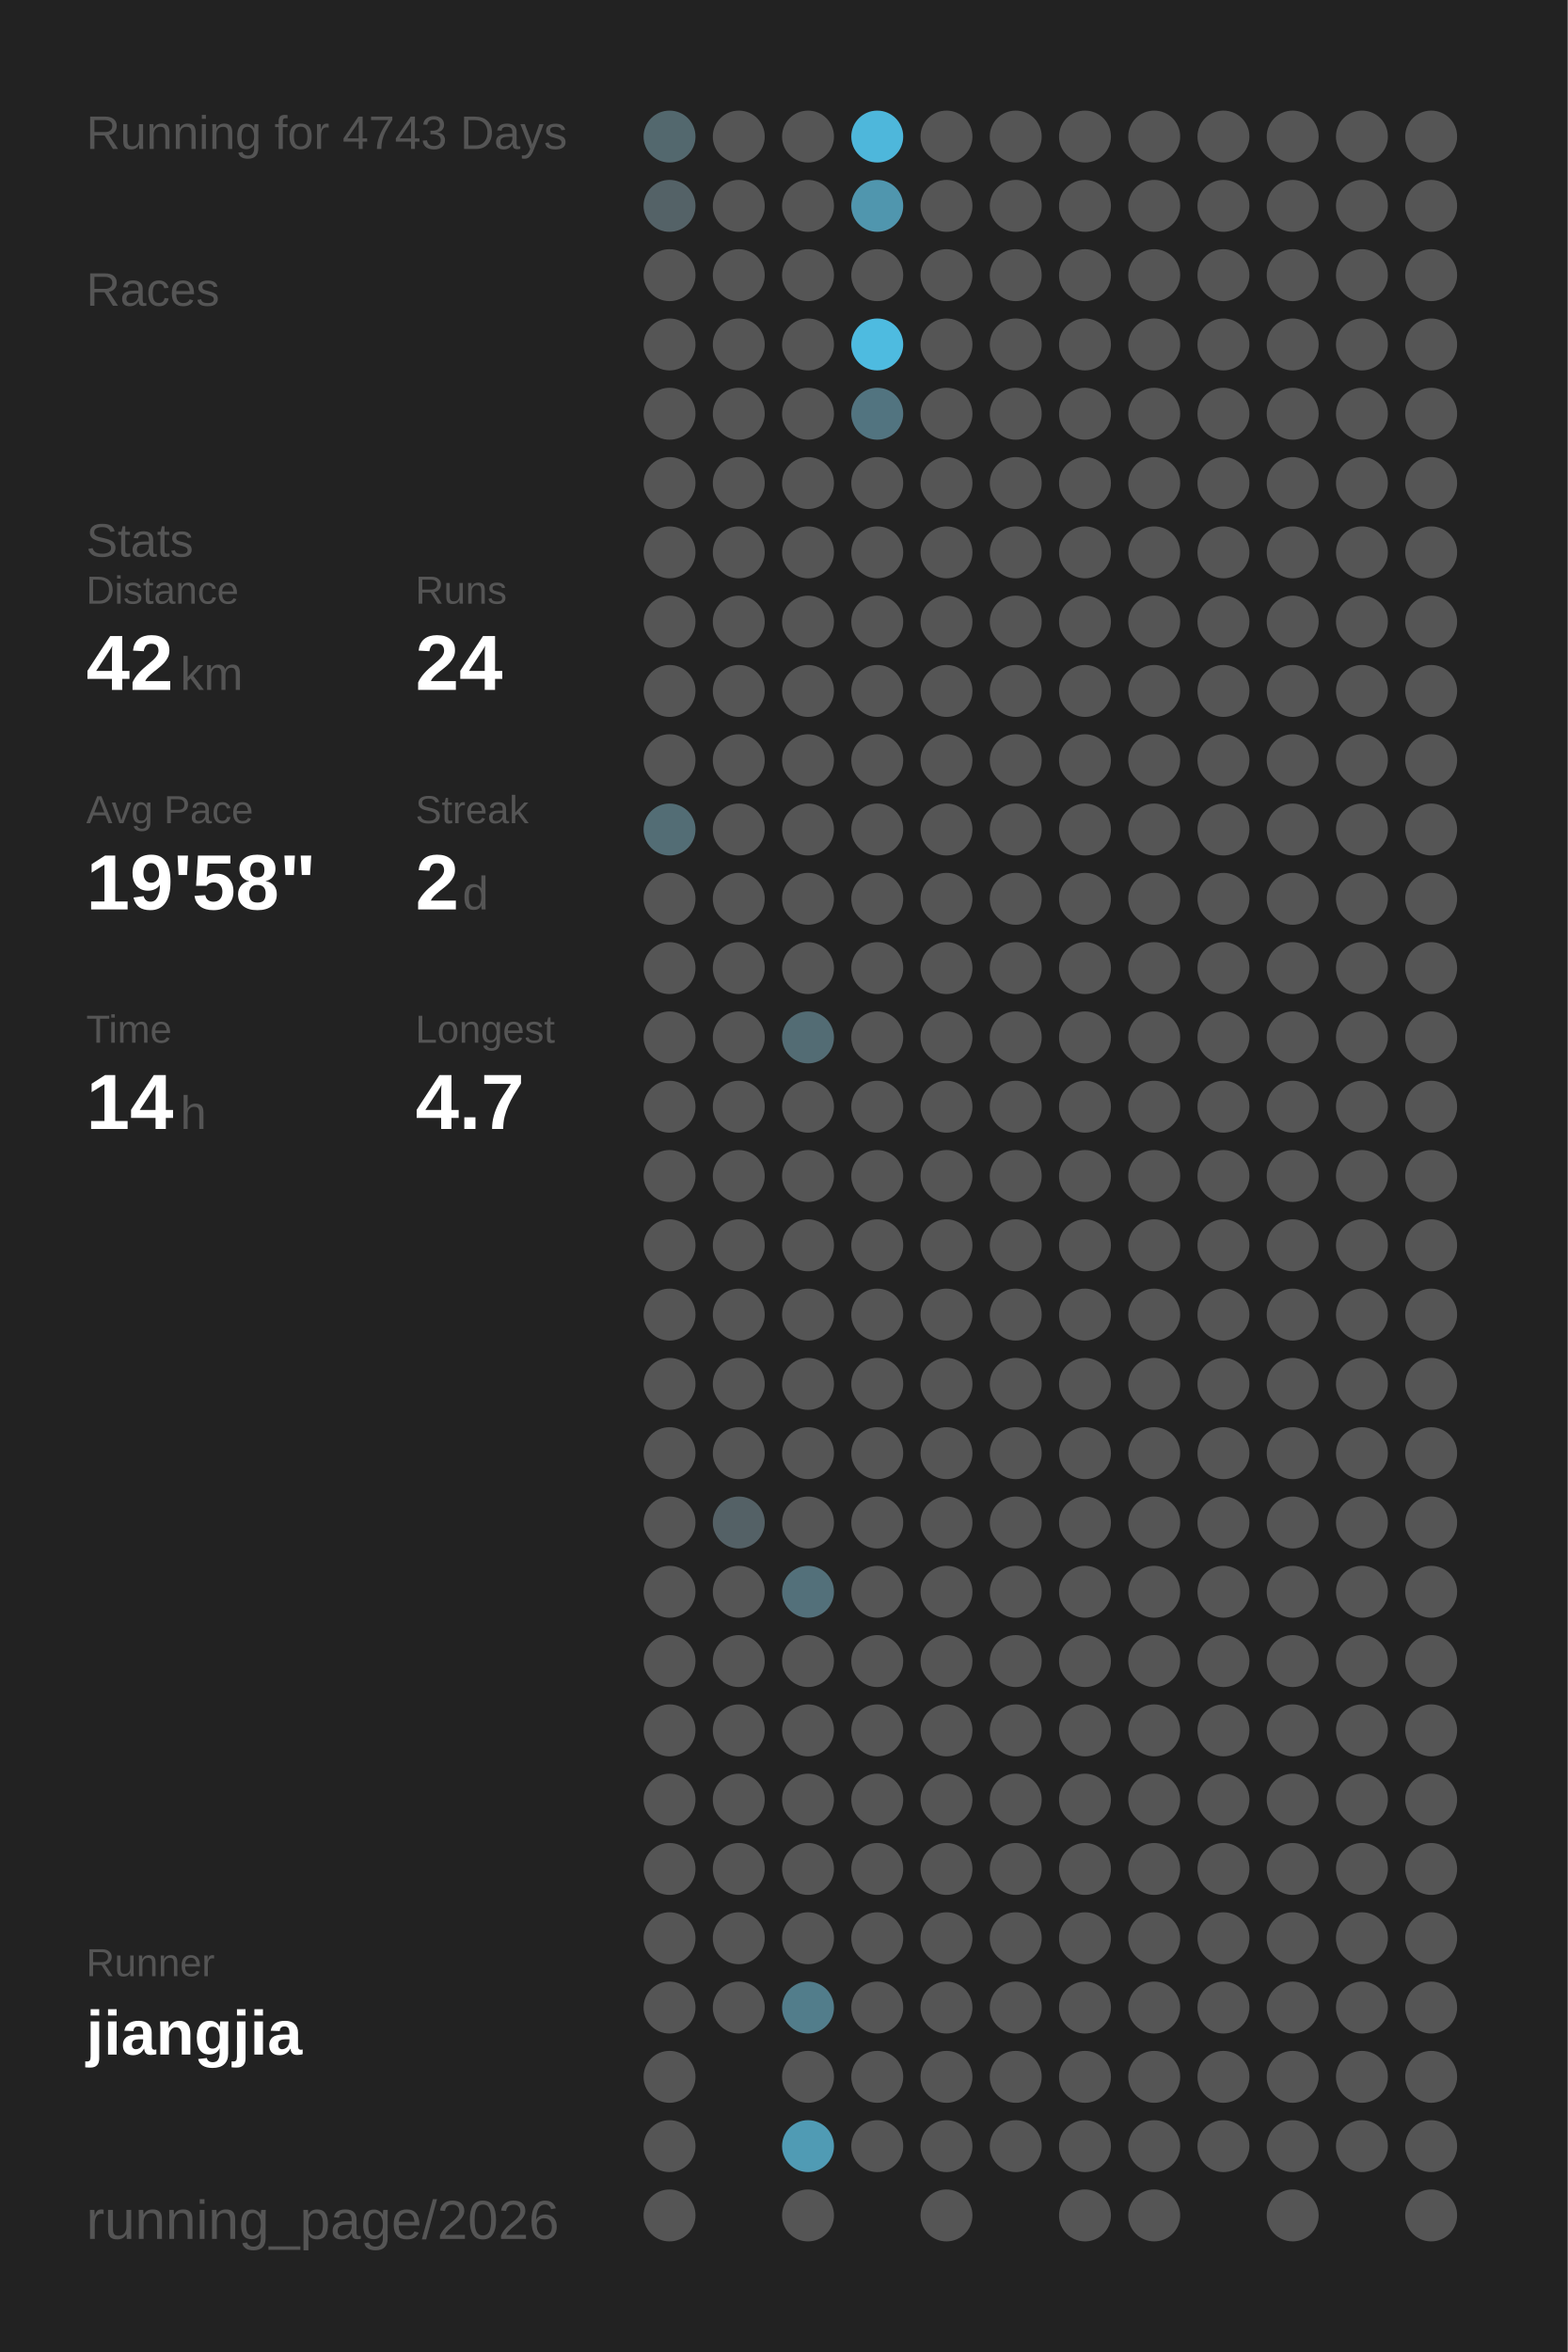
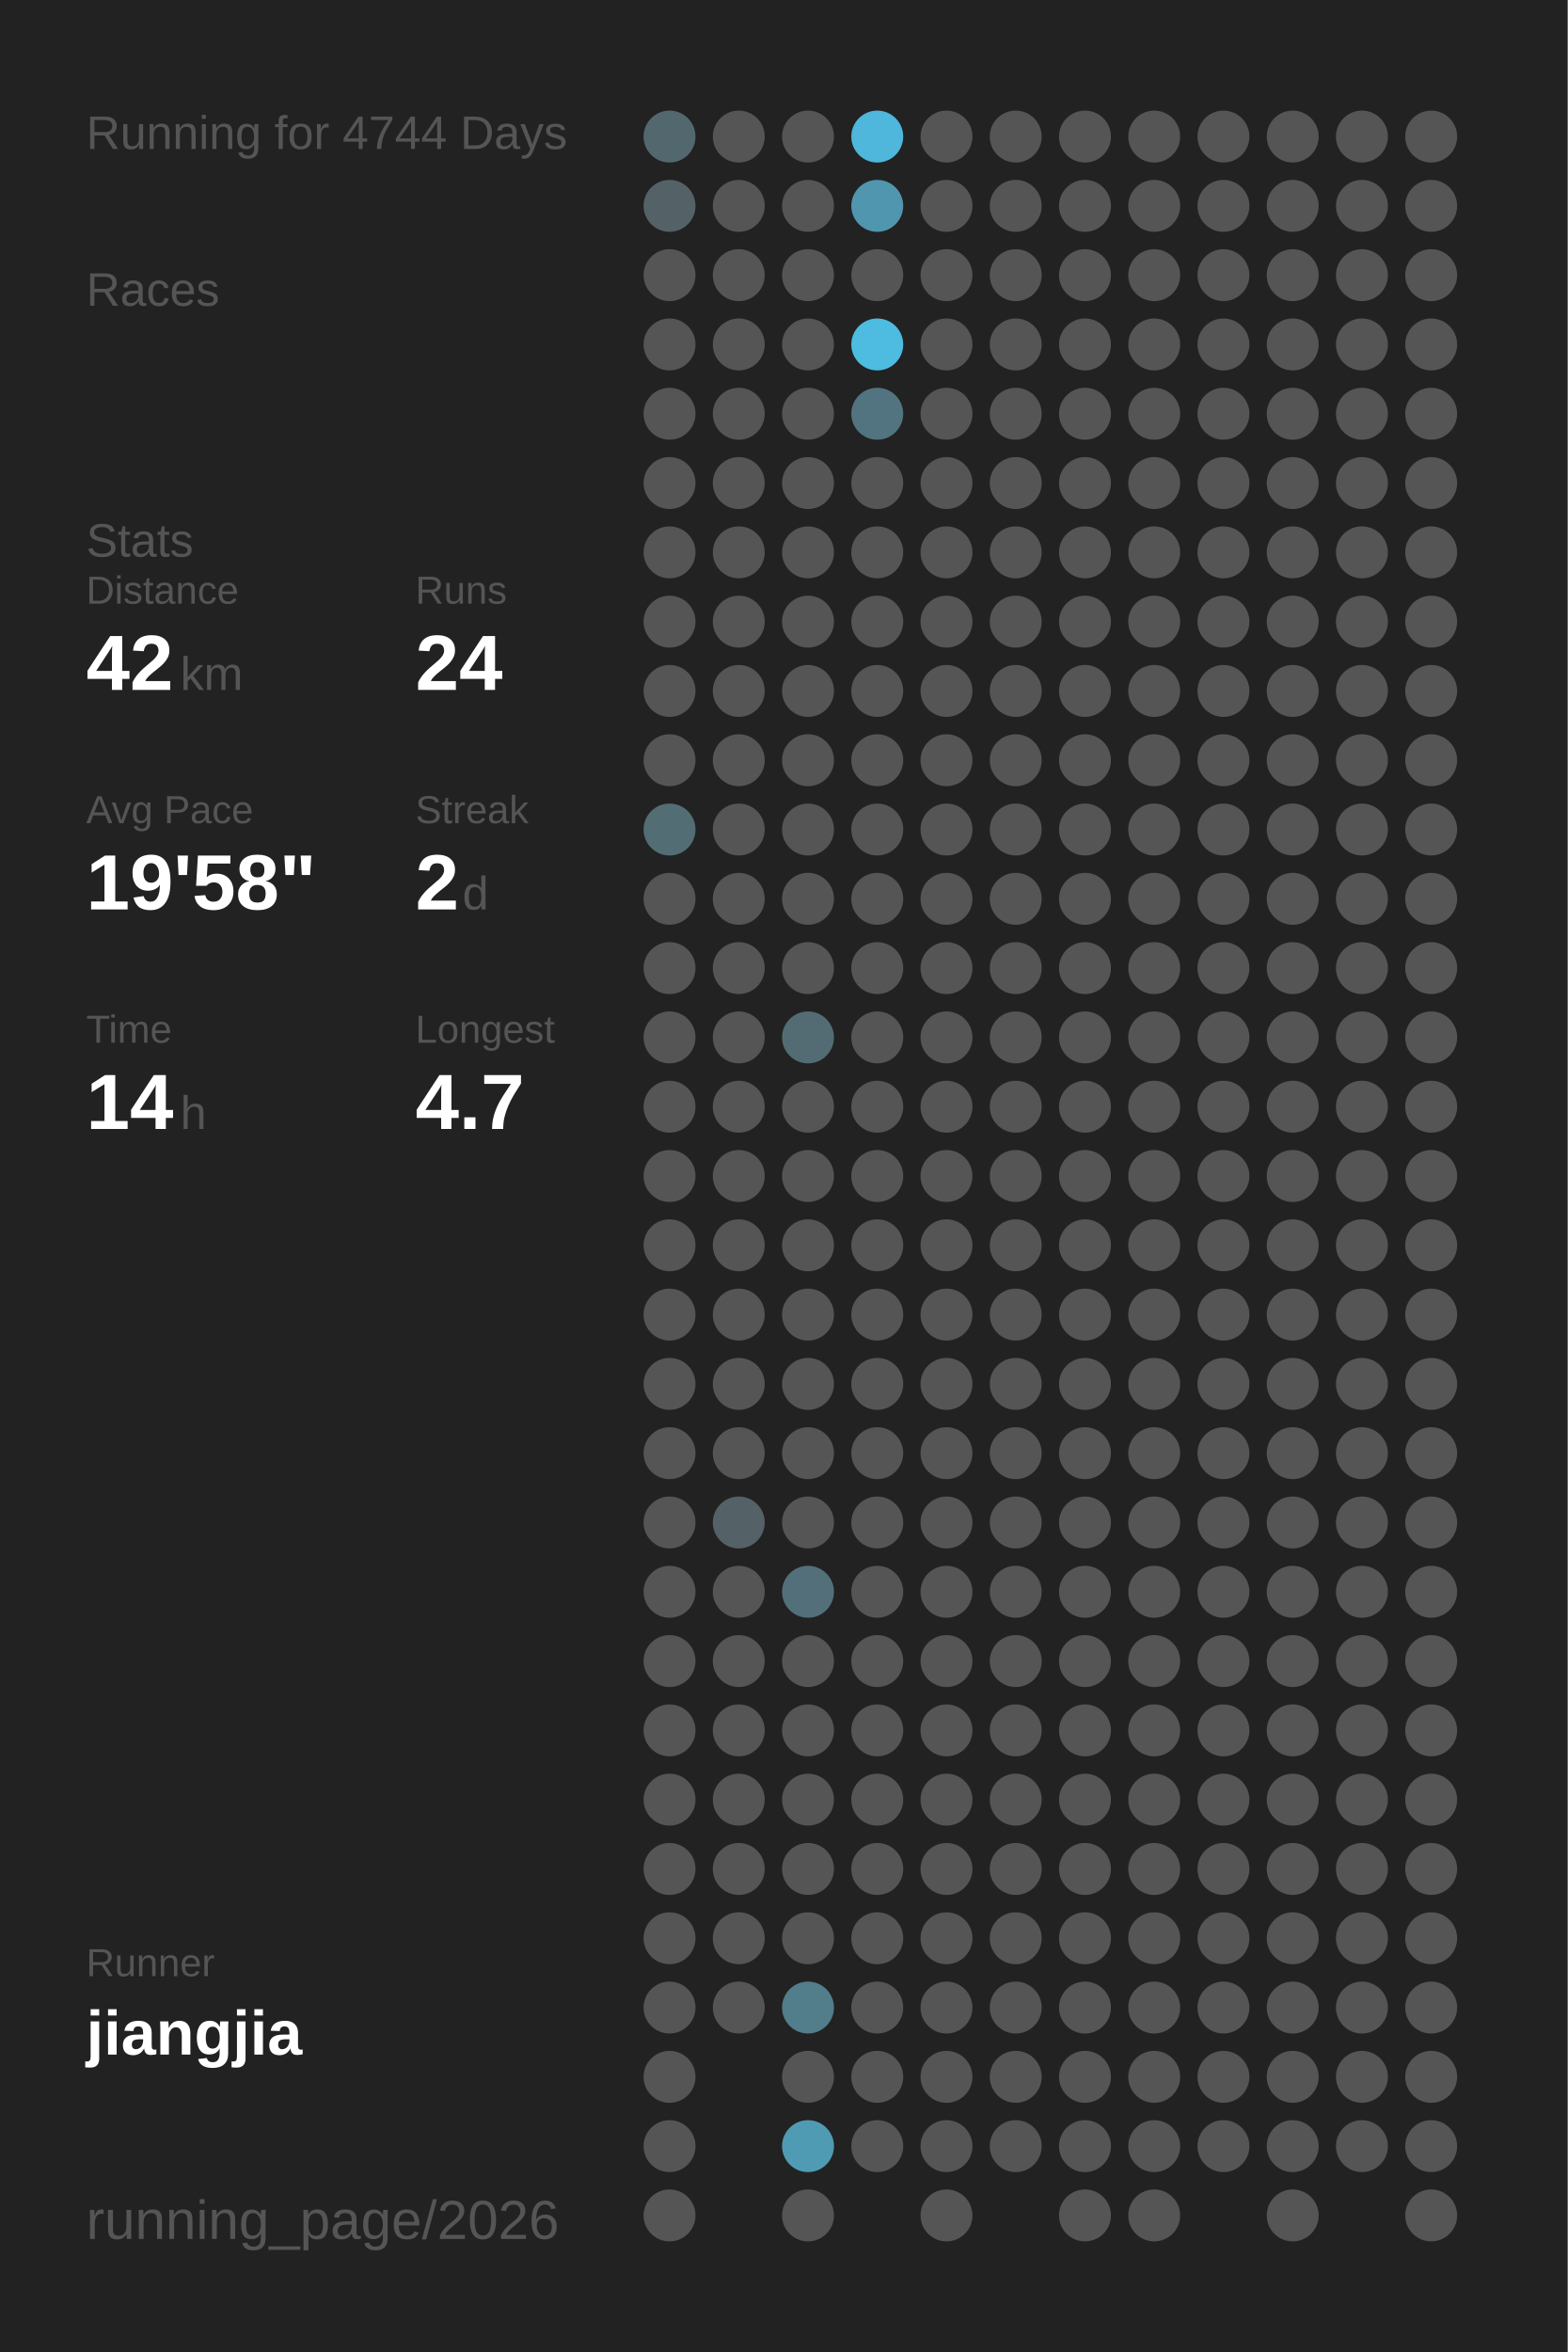
<svg xmlns="http://www.w3.org/2000/svg" baseProfile="full" height="300mm" version="1.1" viewBox="0,0,200,300" width="200mm">
  <defs />
  <rect fill="#222222" height="300" width="200" x="0" y="0" />
-   <text fill="#555555" style="font-size:6px; font-family:Arial;" x="11" y="19">Running for 4743 Days</text>
+   <text fill="#555555" style="font-size:6px; font-family:Arial;" x="11" y="19">Running for 4744 Days</text>
  <text fill="#555555" style="font-size:6px; font-family:Arial;" x="11" y="39">Races</text>
  <text fill="#555555" style="font-size:6px; font-family:Arial;" x="11" y="71">Stats</text>
  <text fill="#555555" style="font-size:5px; font-family:Arial;" x="11" y="77">Distance</text>
  <text fill="#FFFFFF" style="font-size:10px; font-family:Arial; font-weight:bold;" x="11" y="88">42</text>
  <text fill="#555555" style="font-size:6px; font-family:Arial;" x="23" y="88">km</text>
  <text fill="#555555" style="font-size:5px; font-family:Arial;" x="53" y="77">Runs</text>
  <text fill="#FFFFFF" style="font-size:10px; font-family:Arial; font-weight:bold;" x="53" y="88">24</text>
  <text fill="#555555" style="font-size:5px; font-family:Arial;" x="11" y="105">Avg Pace</text>
  <text fill="#FFFFFF" style="font-size:10px; font-family:Arial; font-weight:bold;" x="11" y="116">19'58"</text>
  <text fill="#555555" style="font-size:5px; font-family:Arial;" x="53" y="105">Streak</text>
  <text fill="#FFFFFF" style="font-size:10px; font-family:Arial; font-weight:bold;" x="53" y="116">2</text>
  <text fill="#555555" style="font-size:6px; font-family:Arial;" x="59" y="116">d</text>
  <text fill="#555555" style="font-size:5px; font-family:Arial;" x="11" y="133">Time</text>
  <text fill="#FFFFFF" style="font-size:10px; font-family:Arial; font-weight:bold;" x="11" y="144">14</text>
  <text fill="#555555" style="font-size:6px; font-family:Arial;" x="23" y="144">h</text>
  <text fill="#555555" style="font-size:5px; font-family:Arial;" x="53" y="133">Longest</text>
  <text fill="#FFFFFF" style="font-size:10px; font-family:Arial; font-weight:bold;" x="53" y="144">4.7</text>
  <text fill="#555555" style="font-size:5px; font-family:Arial;" x="11" y="252.065">Runner</text>
  <text fill="#FFFFFF" style="font-size:8px; font-family:Arial; font-weight:bold;" x="11" y="262.065">jiangjia</text>
  <text fill="#555555" style="font-size:7px; font-family:Arial;" x="11" y="285.581">running_page/2026</text>
  <circle cx="85.417" cy="17.419" fill="#53686e" r="3.312" />
  <circle cx="85.417" cy="26.258" fill="#546267" r="3.312" />
  <circle cx="85.417" cy="35.097" fill="#555555" r="3.312" />
  <circle cx="85.417" cy="43.935" fill="#555555" r="3.312" />
  <circle cx="85.417" cy="52.774" fill="#555555" r="3.312" />
  <circle cx="85.417" cy="61.613" fill="#555555" r="3.312" />
  <circle cx="85.417" cy="70.452" fill="#555555" r="3.312" />
  <circle cx="85.417" cy="79.29" fill="#555555" r="3.312" />
  <circle cx="85.417" cy="88.129" fill="#555555" r="3.312" />
  <circle cx="85.417" cy="96.968" fill="#555555" r="3.312" />
  <circle cx="85.417" cy="105.806" fill="#536d75" r="3.312" />
  <circle cx="85.417" cy="114.645" fill="#555555" r="3.312" />
  <circle cx="85.417" cy="123.484" fill="#555555" r="3.312" />
  <circle cx="85.417" cy="132.323" fill="#555555" r="3.312" />
  <circle cx="85.417" cy="141.161" fill="#555555" r="3.312" />
  <circle cx="85.417" cy="150" fill="#555555" r="3.312" />
  <circle cx="85.417" cy="158.839" fill="#555555" r="3.312" />
  <circle cx="85.417" cy="167.677" fill="#555555" r="3.312" />
  <circle cx="85.417" cy="176.516" fill="#555555" r="3.312" />
  <circle cx="85.417" cy="185.355" fill="#555555" r="3.312" />
  <circle cx="85.417" cy="194.194" fill="#555555" r="3.312" />
  <circle cx="85.417" cy="203.032" fill="#555555" r="3.312" />
  <circle cx="85.417" cy="211.871" fill="#555555" r="3.312" />
  <circle cx="85.417" cy="220.71" fill="#555555" r="3.312" />
  <circle cx="85.417" cy="229.548" fill="#555555" r="3.312" />
  <circle cx="85.417" cy="238.387" fill="#555555" r="3.312" />
  <circle cx="85.417" cy="247.226" fill="#555555" r="3.312" />
  <circle cx="85.417" cy="256.065" fill="#555555" r="3.312" />
  <circle cx="85.417" cy="264.903" fill="#555555" r="3.312" />
  <circle cx="85.417" cy="273.742" fill="#555555" r="3.312" />
  <circle cx="85.417" cy="282.581" fill="#555555" r="3.312" />
  <circle cx="94.25" cy="17.419" fill="#555555" r="3.312" />
  <circle cx="94.25" cy="26.258" fill="#555555" r="3.312" />
  <circle cx="94.25" cy="35.097" fill="#555555" r="3.312" />
  <circle cx="94.25" cy="43.935" fill="#555555" r="3.312" />
  <circle cx="94.25" cy="52.774" fill="#555555" r="3.312" />
  <circle cx="94.25" cy="61.613" fill="#555555" r="3.312" />
  <circle cx="94.25" cy="70.452" fill="#555555" r="3.312" />
  <circle cx="94.25" cy="79.29" fill="#555555" r="3.312" />
  <circle cx="94.25" cy="88.129" fill="#555555" r="3.312" />
  <circle cx="94.25" cy="96.968" fill="#555555" r="3.312" />
  <circle cx="94.25" cy="105.806" fill="#555555" r="3.312" />
  <circle cx="94.25" cy="114.645" fill="#555555" r="3.312" />
  <circle cx="94.25" cy="123.484" fill="#555555" r="3.312" />
  <circle cx="94.25" cy="132.323" fill="#555555" r="3.312" />
  <circle cx="94.25" cy="141.161" fill="#555555" r="3.312" />
  <circle cx="94.25" cy="150" fill="#555555" r="3.312" />
  <circle cx="94.25" cy="158.839" fill="#555555" r="3.312" />
  <circle cx="94.25" cy="167.677" fill="#555555" r="3.312" />
  <circle cx="94.25" cy="176.516" fill="#555555" r="3.312" />
  <circle cx="94.25" cy="185.355" fill="#555555" r="3.312" />
  <circle cx="94.25" cy="194.194" fill="#546166" r="3.312" />
  <circle cx="94.25" cy="203.032" fill="#555555" r="3.312" />
  <circle cx="94.25" cy="211.871" fill="#555555" r="3.312" />
  <circle cx="94.25" cy="220.71" fill="#555555" r="3.312" />
  <circle cx="94.25" cy="229.548" fill="#555555" r="3.312" />
  <circle cx="94.25" cy="238.387" fill="#555555" r="3.312" />
  <circle cx="94.25" cy="247.226" fill="#555555" r="3.312" />
  <circle cx="94.25" cy="256.065" fill="#555555" r="3.312" />
  <circle cx="103.083" cy="17.419" fill="#555555" r="3.312" />
  <circle cx="103.083" cy="26.258" fill="#555555" r="3.312" />
  <circle cx="103.083" cy="35.097" fill="#555555" r="3.312" />
  <circle cx="103.083" cy="43.935" fill="#555555" r="3.312" />
  <circle cx="103.083" cy="52.774" fill="#555555" r="3.312" />
  <circle cx="103.083" cy="61.613" fill="#555555" r="3.312" />
  <circle cx="103.083" cy="70.452" fill="#555555" r="3.312" />
  <circle cx="103.083" cy="79.29" fill="#555555" r="3.312" />
  <circle cx="103.083" cy="88.129" fill="#555555" r="3.312" />
  <circle cx="103.083" cy="96.968" fill="#555555" r="3.312" />
  <circle cx="103.083" cy="105.806" fill="#555555" r="3.312" />
  <circle cx="103.083" cy="114.645" fill="#555555" r="3.312" />
  <circle cx="103.083" cy="123.484" fill="#555555" r="3.312" />
  <circle cx="103.083" cy="132.323" fill="#536c74" r="3.312" />
  <circle cx="103.083" cy="141.161" fill="#555555" r="3.312" />
  <circle cx="103.083" cy="150" fill="#555555" r="3.312" />
  <circle cx="103.083" cy="158.839" fill="#555555" r="3.312" />
  <circle cx="103.083" cy="167.677" fill="#555555" r="3.312" />
  <circle cx="103.083" cy="176.516" fill="#555555" r="3.312" />
  <circle cx="103.083" cy="185.355" fill="#555555" r="3.312" />
  <circle cx="103.083" cy="194.194" fill="#555555" r="3.312" />
  <circle cx="103.083" cy="203.032" fill="#53707a" r="3.312" />
  <circle cx="103.083" cy="211.871" fill="#555555" r="3.312" />
  <circle cx="103.083" cy="220.71" fill="#555555" r="3.312" />
  <circle cx="103.083" cy="229.548" fill="#555555" r="3.312" />
  <circle cx="103.083" cy="238.387" fill="#555555" r="3.312" />
  <circle cx="103.083" cy="247.226" fill="#555555" r="3.312" />
  <circle cx="103.083" cy="256.065" fill="#527d8b" r="3.312" />
  <circle cx="103.083" cy="264.903" fill="#555555" r="3.312" />
  <circle cx="103.083" cy="273.742" fill="#509bb4" r="3.312" />
  <circle cx="103.083" cy="282.581" fill="#555555" r="3.312" />
  <circle cx="111.917" cy="17.419" fill="#4eb7db" r="3.312" />
  <circle cx="111.917" cy="26.258" fill="#5096ae" r="3.312" />
  <circle cx="111.917" cy="35.097" fill="#555555" r="3.312" />
  <circle cx="111.917" cy="43.935" fill="#4ebbe0" r="3.312" />
  <circle cx="111.917" cy="52.774" fill="#527480" r="3.312" />
  <circle cx="111.917" cy="61.613" fill="#555555" r="3.312" />
  <circle cx="111.917" cy="70.452" fill="#555555" r="3.312" />
  <circle cx="111.917" cy="79.29" fill="#555555" r="3.312" />
  <circle cx="111.917" cy="88.129" fill="#555555" r="3.312" />
  <circle cx="111.917" cy="96.968" fill="#555555" r="3.312" />
  <circle cx="111.917" cy="105.806" fill="#555555" r="3.312" />
  <circle cx="111.917" cy="114.645" fill="#555555" r="3.312" />
  <circle cx="111.917" cy="123.484" fill="#555555" r="3.312" />
  <circle cx="111.917" cy="132.323" fill="#555555" r="3.312" />
  <circle cx="111.917" cy="141.161" fill="#555555" r="3.312" />
  <circle cx="111.917" cy="150" fill="#555555" r="3.312" />
  <circle cx="111.917" cy="158.839" fill="#555555" r="3.312" />
  <circle cx="111.917" cy="167.677" fill="#555555" r="3.312" />
  <circle cx="111.917" cy="176.516" fill="#555555" r="3.312" />
  <circle cx="111.917" cy="185.355" fill="#555555" r="3.312" />
  <circle cx="111.917" cy="194.194" fill="#555555" r="3.312" />
  <circle cx="111.917" cy="203.032" fill="#555555" r="3.312" />
  <circle cx="111.917" cy="211.871" fill="#555555" r="3.312" />
  <circle cx="111.917" cy="220.71" fill="#555555" r="3.312" />
  <circle cx="111.917" cy="229.548" fill="#555555" r="3.312" />
  <circle cx="111.917" cy="238.387" fill="#555555" r="3.312" />
  <circle cx="111.917" cy="247.226" fill="#555555" r="3.312" />
  <circle cx="111.917" cy="256.065" fill="#555555" r="3.312" />
  <circle cx="111.917" cy="264.903" fill="#555555" r="3.312" />
  <circle cx="111.917" cy="273.742" fill="#555555" r="3.312" />
  <circle cx="120.75" cy="17.419" fill="#555555" r="3.312" />
  <circle cx="120.75" cy="26.258" fill="#555555" r="3.312" />
  <circle cx="120.75" cy="35.097" fill="#555555" r="3.312" />
  <circle cx="120.75" cy="43.935" fill="#555555" r="3.312" />
  <circle cx="120.75" cy="52.774" fill="#555555" r="3.312" />
  <circle cx="120.75" cy="61.613" fill="#555555" r="3.312" />
  <circle cx="120.75" cy="70.452" fill="#555555" r="3.312" />
  <circle cx="120.75" cy="79.29" fill="#555555" r="3.312" />
  <circle cx="120.75" cy="88.129" fill="#555555" r="3.312" />
  <circle cx="120.75" cy="96.968" fill="#555555" r="3.312" />
  <circle cx="120.75" cy="105.806" fill="#555555" r="3.312" />
  <circle cx="120.75" cy="114.645" fill="#555555" r="3.312" />
  <circle cx="120.75" cy="123.484" fill="#555555" r="3.312" />
  <circle cx="120.75" cy="132.323" fill="#555555" r="3.312" />
  <circle cx="120.75" cy="141.161" fill="#555555" r="3.312" />
  <circle cx="120.75" cy="150" fill="#555555" r="3.312" />
  <circle cx="120.75" cy="158.839" fill="#555555" r="3.312" />
  <circle cx="120.75" cy="167.677" fill="#555555" r="3.312" />
  <circle cx="120.75" cy="176.516" fill="#555555" r="3.312" />
  <circle cx="120.75" cy="185.355" fill="#555555" r="3.312" />
  <circle cx="120.75" cy="194.194" fill="#555555" r="3.312" />
  <circle cx="120.75" cy="203.032" fill="#555555" r="3.312" />
  <circle cx="120.75" cy="211.871" fill="#555555" r="3.312" />
  <circle cx="120.75" cy="220.71" fill="#555555" r="3.312" />
  <circle cx="120.75" cy="229.548" fill="#555555" r="3.312" />
  <circle cx="120.75" cy="238.387" fill="#555555" r="3.312" />
  <circle cx="120.75" cy="247.226" fill="#555555" r="3.312" />
  <circle cx="120.75" cy="256.065" fill="#555555" r="3.312" />
  <circle cx="120.75" cy="264.903" fill="#555555" r="3.312" />
  <circle cx="120.75" cy="273.742" fill="#555555" r="3.312" />
  <circle cx="120.75" cy="282.581" fill="#555555" r="3.312" />
  <circle cx="129.583" cy="17.419" fill="#555555" r="3.312" />
  <circle cx="129.583" cy="26.258" fill="#555555" r="3.312" />
  <circle cx="129.583" cy="35.097" fill="#555555" r="3.312" />
  <circle cx="129.583" cy="43.935" fill="#555555" r="3.312" />
  <circle cx="129.583" cy="52.774" fill="#555555" r="3.312" />
  <circle cx="129.583" cy="61.613" fill="#555555" r="3.312" />
  <circle cx="129.583" cy="70.452" fill="#555555" r="3.312" />
  <circle cx="129.583" cy="79.29" fill="#555555" r="3.312" />
  <circle cx="129.583" cy="88.129" fill="#555555" r="3.312" />
  <circle cx="129.583" cy="96.968" fill="#555555" r="3.312" />
  <circle cx="129.583" cy="105.806" fill="#555555" r="3.312" />
  <circle cx="129.583" cy="114.645" fill="#555555" r="3.312" />
  <circle cx="129.583" cy="123.484" fill="#555555" r="3.312" />
  <circle cx="129.583" cy="132.323" fill="#555555" r="3.312" />
  <circle cx="129.583" cy="141.161" fill="#555555" r="3.312" />
  <circle cx="129.583" cy="150" fill="#555555" r="3.312" />
  <circle cx="129.583" cy="158.839" fill="#555555" r="3.312" />
  <circle cx="129.583" cy="167.677" fill="#555555" r="3.312" />
  <circle cx="129.583" cy="176.516" fill="#555555" r="3.312" />
  <circle cx="129.583" cy="185.355" fill="#555555" r="3.312" />
  <circle cx="129.583" cy="194.194" fill="#555555" r="3.312" />
  <circle cx="129.583" cy="203.032" fill="#555555" r="3.312" />
  <circle cx="129.583" cy="211.871" fill="#555555" r="3.312" />
  <circle cx="129.583" cy="220.71" fill="#555555" r="3.312" />
  <circle cx="129.583" cy="229.548" fill="#555555" r="3.312" />
  <circle cx="129.583" cy="238.387" fill="#555555" r="3.312" />
  <circle cx="129.583" cy="247.226" fill="#555555" r="3.312" />
  <circle cx="129.583" cy="256.065" fill="#555555" r="3.312" />
  <circle cx="129.583" cy="264.903" fill="#555555" r="3.312" />
  <circle cx="129.583" cy="273.742" fill="#555555" r="3.312" />
  <circle cx="138.417" cy="17.419" fill="#555555" r="3.312" />
  <circle cx="138.417" cy="26.258" fill="#555555" r="3.312" />
  <circle cx="138.417" cy="35.097" fill="#555555" r="3.312" />
  <circle cx="138.417" cy="43.935" fill="#555555" r="3.312" />
  <circle cx="138.417" cy="52.774" fill="#555555" r="3.312" />
  <circle cx="138.417" cy="61.613" fill="#555555" r="3.312" />
  <circle cx="138.417" cy="70.452" fill="#555555" r="3.312" />
  <circle cx="138.417" cy="79.29" fill="#555555" r="3.312" />
  <circle cx="138.417" cy="88.129" fill="#555555" r="3.312" />
  <circle cx="138.417" cy="96.968" fill="#555555" r="3.312" />
  <circle cx="138.417" cy="105.806" fill="#555555" r="3.312" />
  <circle cx="138.417" cy="114.645" fill="#555555" r="3.312" />
  <circle cx="138.417" cy="123.484" fill="#555555" r="3.312" />
  <circle cx="138.417" cy="132.323" fill="#555555" r="3.312" />
  <circle cx="138.417" cy="141.161" fill="#555555" r="3.312" />
  <circle cx="138.417" cy="150" fill="#555555" r="3.312" />
  <circle cx="138.417" cy="158.839" fill="#555555" r="3.312" />
  <circle cx="138.417" cy="167.677" fill="#555555" r="3.312" />
  <circle cx="138.417" cy="176.516" fill="#555555" r="3.312" />
  <circle cx="138.417" cy="185.355" fill="#555555" r="3.312" />
  <circle cx="138.417" cy="194.194" fill="#555555" r="3.312" />
  <circle cx="138.417" cy="203.032" fill="#555555" r="3.312" />
  <circle cx="138.417" cy="211.871" fill="#555555" r="3.312" />
  <circle cx="138.417" cy="220.71" fill="#555555" r="3.312" />
  <circle cx="138.417" cy="229.548" fill="#555555" r="3.312" />
  <circle cx="138.417" cy="238.387" fill="#555555" r="3.312" />
  <circle cx="138.417" cy="247.226" fill="#555555" r="3.312" />
  <circle cx="138.417" cy="256.065" fill="#555555" r="3.312" />
  <circle cx="138.417" cy="264.903" fill="#555555" r="3.312" />
  <circle cx="138.417" cy="273.742" fill="#555555" r="3.312" />
  <circle cx="138.417" cy="282.581" fill="#555555" r="3.312" />
  <circle cx="147.25" cy="17.419" fill="#555555" r="3.312" />
  <circle cx="147.25" cy="26.258" fill="#555555" r="3.312" />
  <circle cx="147.25" cy="35.097" fill="#555555" r="3.312" />
  <circle cx="147.25" cy="43.935" fill="#555555" r="3.312" />
  <circle cx="147.25" cy="52.774" fill="#555555" r="3.312" />
  <circle cx="147.25" cy="61.613" fill="#555555" r="3.312" />
  <circle cx="147.25" cy="70.452" fill="#555555" r="3.312" />
  <circle cx="147.25" cy="79.29" fill="#555555" r="3.312" />
  <circle cx="147.25" cy="88.129" fill="#555555" r="3.312" />
  <circle cx="147.25" cy="96.968" fill="#555555" r="3.312" />
  <circle cx="147.25" cy="105.806" fill="#555555" r="3.312" />
  <circle cx="147.25" cy="114.645" fill="#555555" r="3.312" />
  <circle cx="147.25" cy="123.484" fill="#555555" r="3.312" />
  <circle cx="147.25" cy="132.323" fill="#555555" r="3.312" />
  <circle cx="147.25" cy="141.161" fill="#555555" r="3.312" />
  <circle cx="147.25" cy="150" fill="#555555" r="3.312" />
  <circle cx="147.25" cy="158.839" fill="#555555" r="3.312" />
  <circle cx="147.25" cy="167.677" fill="#555555" r="3.312" />
  <circle cx="147.25" cy="176.516" fill="#555555" r="3.312" />
  <circle cx="147.25" cy="185.355" fill="#555555" r="3.312" />
  <circle cx="147.25" cy="194.194" fill="#555555" r="3.312" />
  <circle cx="147.25" cy="203.032" fill="#555555" r="3.312" />
  <circle cx="147.25" cy="211.871" fill="#555555" r="3.312" />
  <circle cx="147.25" cy="220.71" fill="#555555" r="3.312" />
  <circle cx="147.25" cy="229.548" fill="#555555" r="3.312" />
  <circle cx="147.25" cy="238.387" fill="#555555" r="3.312" />
  <circle cx="147.25" cy="247.226" fill="#555555" r="3.312" />
  <circle cx="147.25" cy="256.065" fill="#555555" r="3.312" />
  <circle cx="147.25" cy="264.903" fill="#555555" r="3.312" />
  <circle cx="147.25" cy="273.742" fill="#555555" r="3.312" />
  <circle cx="147.25" cy="282.581" fill="#555555" r="3.312" />
  <circle cx="156.083" cy="17.419" fill="#555555" r="3.312" />
  <circle cx="156.083" cy="26.258" fill="#555555" r="3.312" />
  <circle cx="156.083" cy="35.097" fill="#555555" r="3.312" />
  <circle cx="156.083" cy="43.935" fill="#555555" r="3.312" />
  <circle cx="156.083" cy="52.774" fill="#555555" r="3.312" />
  <circle cx="156.083" cy="61.613" fill="#555555" r="3.312" />
  <circle cx="156.083" cy="70.452" fill="#555555" r="3.312" />
  <circle cx="156.083" cy="79.29" fill="#555555" r="3.312" />
  <circle cx="156.083" cy="88.129" fill="#555555" r="3.312" />
  <circle cx="156.083" cy="96.968" fill="#555555" r="3.312" />
  <circle cx="156.083" cy="105.806" fill="#555555" r="3.312" />
  <circle cx="156.083" cy="114.645" fill="#555555" r="3.312" />
  <circle cx="156.083" cy="123.484" fill="#555555" r="3.312" />
  <circle cx="156.083" cy="132.323" fill="#555555" r="3.312" />
  <circle cx="156.083" cy="141.161" fill="#555555" r="3.312" />
  <circle cx="156.083" cy="150" fill="#555555" r="3.312" />
  <circle cx="156.083" cy="158.839" fill="#555555" r="3.312" />
  <circle cx="156.083" cy="167.677" fill="#555555" r="3.312" />
  <circle cx="156.083" cy="176.516" fill="#555555" r="3.312" />
  <circle cx="156.083" cy="185.355" fill="#555555" r="3.312" />
  <circle cx="156.083" cy="194.194" fill="#555555" r="3.312" />
  <circle cx="156.083" cy="203.032" fill="#555555" r="3.312" />
  <circle cx="156.083" cy="211.871" fill="#555555" r="3.312" />
  <circle cx="156.083" cy="220.71" fill="#555555" r="3.312" />
  <circle cx="156.083" cy="229.548" fill="#555555" r="3.312" />
  <circle cx="156.083" cy="238.387" fill="#555555" r="3.312" />
  <circle cx="156.083" cy="247.226" fill="#555555" r="3.312" />
  <circle cx="156.083" cy="256.065" fill="#555555" r="3.312" />
  <circle cx="156.083" cy="264.903" fill="#555555" r="3.312" />
  <circle cx="156.083" cy="273.742" fill="#555555" r="3.312" />
  <circle cx="164.917" cy="17.419" fill="#555555" r="3.312" />
  <circle cx="164.917" cy="26.258" fill="#555555" r="3.312" />
  <circle cx="164.917" cy="35.097" fill="#555555" r="3.312" />
  <circle cx="164.917" cy="43.935" fill="#555555" r="3.312" />
  <circle cx="164.917" cy="52.774" fill="#555555" r="3.312" />
  <circle cx="164.917" cy="61.613" fill="#555555" r="3.312" />
  <circle cx="164.917" cy="70.452" fill="#555555" r="3.312" />
  <circle cx="164.917" cy="79.29" fill="#555555" r="3.312" />
  <circle cx="164.917" cy="88.129" fill="#555555" r="3.312" />
  <circle cx="164.917" cy="96.968" fill="#555555" r="3.312" />
  <circle cx="164.917" cy="105.806" fill="#555555" r="3.312" />
  <circle cx="164.917" cy="114.645" fill="#555555" r="3.312" />
  <circle cx="164.917" cy="123.484" fill="#555555" r="3.312" />
  <circle cx="164.917" cy="132.323" fill="#555555" r="3.312" />
  <circle cx="164.917" cy="141.161" fill="#555555" r="3.312" />
  <circle cx="164.917" cy="150" fill="#555555" r="3.312" />
  <circle cx="164.917" cy="158.839" fill="#555555" r="3.312" />
  <circle cx="164.917" cy="167.677" fill="#555555" r="3.312" />
  <circle cx="164.917" cy="176.516" fill="#555555" r="3.312" />
  <circle cx="164.917" cy="185.355" fill="#555555" r="3.312" />
  <circle cx="164.917" cy="194.194" fill="#555555" r="3.312" />
  <circle cx="164.917" cy="203.032" fill="#555555" r="3.312" />
  <circle cx="164.917" cy="211.871" fill="#555555" r="3.312" />
  <circle cx="164.917" cy="220.71" fill="#555555" r="3.312" />
  <circle cx="164.917" cy="229.548" fill="#555555" r="3.312" />
  <circle cx="164.917" cy="238.387" fill="#555555" r="3.312" />
  <circle cx="164.917" cy="247.226" fill="#555555" r="3.312" />
  <circle cx="164.917" cy="256.065" fill="#555555" r="3.312" />
  <circle cx="164.917" cy="264.903" fill="#555555" r="3.312" />
  <circle cx="164.917" cy="273.742" fill="#555555" r="3.312" />
  <circle cx="164.917" cy="282.581" fill="#555555" r="3.312" />
  <circle cx="173.75" cy="17.419" fill="#555555" r="3.312" />
  <circle cx="173.75" cy="26.258" fill="#555555" r="3.312" />
  <circle cx="173.75" cy="35.097" fill="#555555" r="3.312" />
  <circle cx="173.75" cy="43.935" fill="#555555" r="3.312" />
  <circle cx="173.75" cy="52.774" fill="#555555" r="3.312" />
  <circle cx="173.75" cy="61.613" fill="#555555" r="3.312" />
  <circle cx="173.75" cy="70.452" fill="#555555" r="3.312" />
  <circle cx="173.75" cy="79.29" fill="#555555" r="3.312" />
  <circle cx="173.75" cy="88.129" fill="#555555" r="3.312" />
  <circle cx="173.75" cy="96.968" fill="#555555" r="3.312" />
  <circle cx="173.75" cy="105.806" fill="#555555" r="3.312" />
  <circle cx="173.75" cy="114.645" fill="#555555" r="3.312" />
  <circle cx="173.75" cy="123.484" fill="#555555" r="3.312" />
  <circle cx="173.75" cy="132.323" fill="#555555" r="3.312" />
  <circle cx="173.75" cy="141.161" fill="#555555" r="3.312" />
  <circle cx="173.75" cy="150" fill="#555555" r="3.312" />
  <circle cx="173.75" cy="158.839" fill="#555555" r="3.312" />
  <circle cx="173.75" cy="167.677" fill="#555555" r="3.312" />
  <circle cx="173.75" cy="176.516" fill="#555555" r="3.312" />
  <circle cx="173.75" cy="185.355" fill="#555555" r="3.312" />
  <circle cx="173.75" cy="194.194" fill="#555555" r="3.312" />
  <circle cx="173.75" cy="203.032" fill="#555555" r="3.312" />
  <circle cx="173.75" cy="211.871" fill="#555555" r="3.312" />
  <circle cx="173.75" cy="220.71" fill="#555555" r="3.312" />
  <circle cx="173.75" cy="229.548" fill="#555555" r="3.312" />
  <circle cx="173.75" cy="238.387" fill="#555555" r="3.312" />
  <circle cx="173.75" cy="247.226" fill="#555555" r="3.312" />
  <circle cx="173.75" cy="256.065" fill="#555555" r="3.312" />
  <circle cx="173.75" cy="264.903" fill="#555555" r="3.312" />
  <circle cx="173.75" cy="273.742" fill="#555555" r="3.312" />
  <circle cx="182.583" cy="17.419" fill="#555555" r="3.312" />
  <circle cx="182.583" cy="26.258" fill="#555555" r="3.312" />
  <circle cx="182.583" cy="35.097" fill="#555555" r="3.312" />
  <circle cx="182.583" cy="43.935" fill="#555555" r="3.312" />
  <circle cx="182.583" cy="52.774" fill="#555555" r="3.312" />
  <circle cx="182.583" cy="61.613" fill="#555555" r="3.312" />
  <circle cx="182.583" cy="70.452" fill="#555555" r="3.312" />
  <circle cx="182.583" cy="79.29" fill="#555555" r="3.312" />
  <circle cx="182.583" cy="88.129" fill="#555555" r="3.312" />
  <circle cx="182.583" cy="96.968" fill="#555555" r="3.312" />
  <circle cx="182.583" cy="105.806" fill="#555555" r="3.312" />
  <circle cx="182.583" cy="114.645" fill="#555555" r="3.312" />
  <circle cx="182.583" cy="123.484" fill="#555555" r="3.312" />
  <circle cx="182.583" cy="132.323" fill="#555555" r="3.312" />
  <circle cx="182.583" cy="141.161" fill="#555555" r="3.312" />
  <circle cx="182.583" cy="150" fill="#555555" r="3.312" />
  <circle cx="182.583" cy="158.839" fill="#555555" r="3.312" />
  <circle cx="182.583" cy="167.677" fill="#555555" r="3.312" />
  <circle cx="182.583" cy="176.516" fill="#555555" r="3.312" />
  <circle cx="182.583" cy="185.355" fill="#555555" r="3.312" />
  <circle cx="182.583" cy="194.194" fill="#555555" r="3.312" />
  <circle cx="182.583" cy="203.032" fill="#555555" r="3.312" />
  <circle cx="182.583" cy="211.871" fill="#555555" r="3.312" />
  <circle cx="182.583" cy="220.71" fill="#555555" r="3.312" />
  <circle cx="182.583" cy="229.548" fill="#555555" r="3.312" />
  <circle cx="182.583" cy="238.387" fill="#555555" r="3.312" />
  <circle cx="182.583" cy="247.226" fill="#555555" r="3.312" />
  <circle cx="182.583" cy="256.065" fill="#555555" r="3.312" />
  <circle cx="182.583" cy="264.903" fill="#555555" r="3.312" />
  <circle cx="182.583" cy="273.742" fill="#555555" r="3.312" />
  <circle cx="182.583" cy="282.581" fill="#555555" r="3.312" />
</svg>
